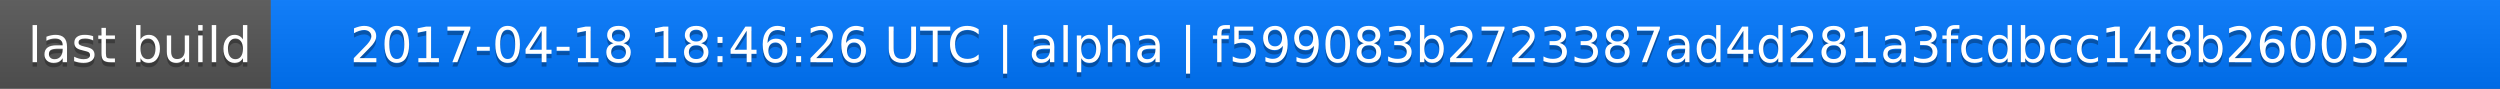
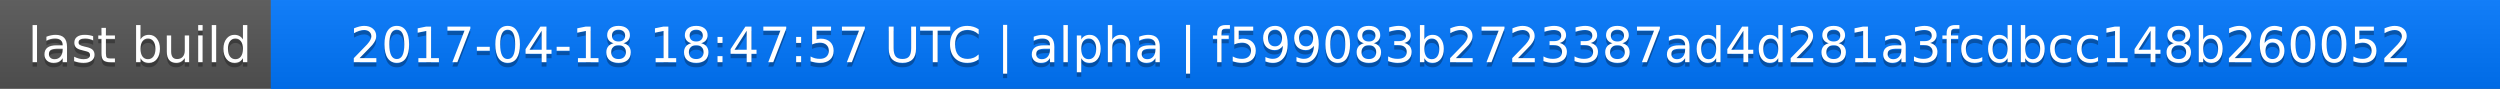
<svg xmlns="http://www.w3.org/2000/svg" width="563" height="20">
  <linearGradient id="a" x2="0" y2="100%">
    <stop offset="0" stop-color="#bbb" stop-opacity=".1" />
    <stop offset="1" stop-opacity=".1" />
  </linearGradient>
  <rect rx="0" width="563" height="20" fill="#555" />
  <rect rx="0" x="61" width="502" height="20" fill="#07f" />
  <path fill="#07f" d="M61 0h4v20h-4z" />
  <rect rx="0" width="563" height="20" fill="url(#a)" />
  <g fill="#fff" text-anchor="middle" font-family="DejaVu Sans,Verdana,Geneva,sans-serif" font-size="11">
    <text x="31.5" y="15" fill="#010101" fill-opacity=".3">last build</text>
    <text x="31.5" y="14">last build</text>
-     <text x="311" y="15" fill="#010101" fill-opacity=".3">2017-04-18 18:46:26 UTC | alpha | f599083b2723387ad4d281a3fcdbcc148b260052</text>
-     <text x="311" y="14">2017-04-18 18:46:26 UTC | alpha | f599083b2723387ad4d281a3fcdbcc148b260052</text>
+     <text x="311" y="15" fill="#010101" fill-opacity=".3">2017-04-18 18:47:57 UTC | alpha | f599083b2723387ad4d281a3fcdbcc148b260052</text>
+     <text x="311" y="14">2017-04-18 18:47:57 UTC | alpha | f599083b2723387ad4d281a3fcdbcc148b260052</text>
  </g>
</svg>
